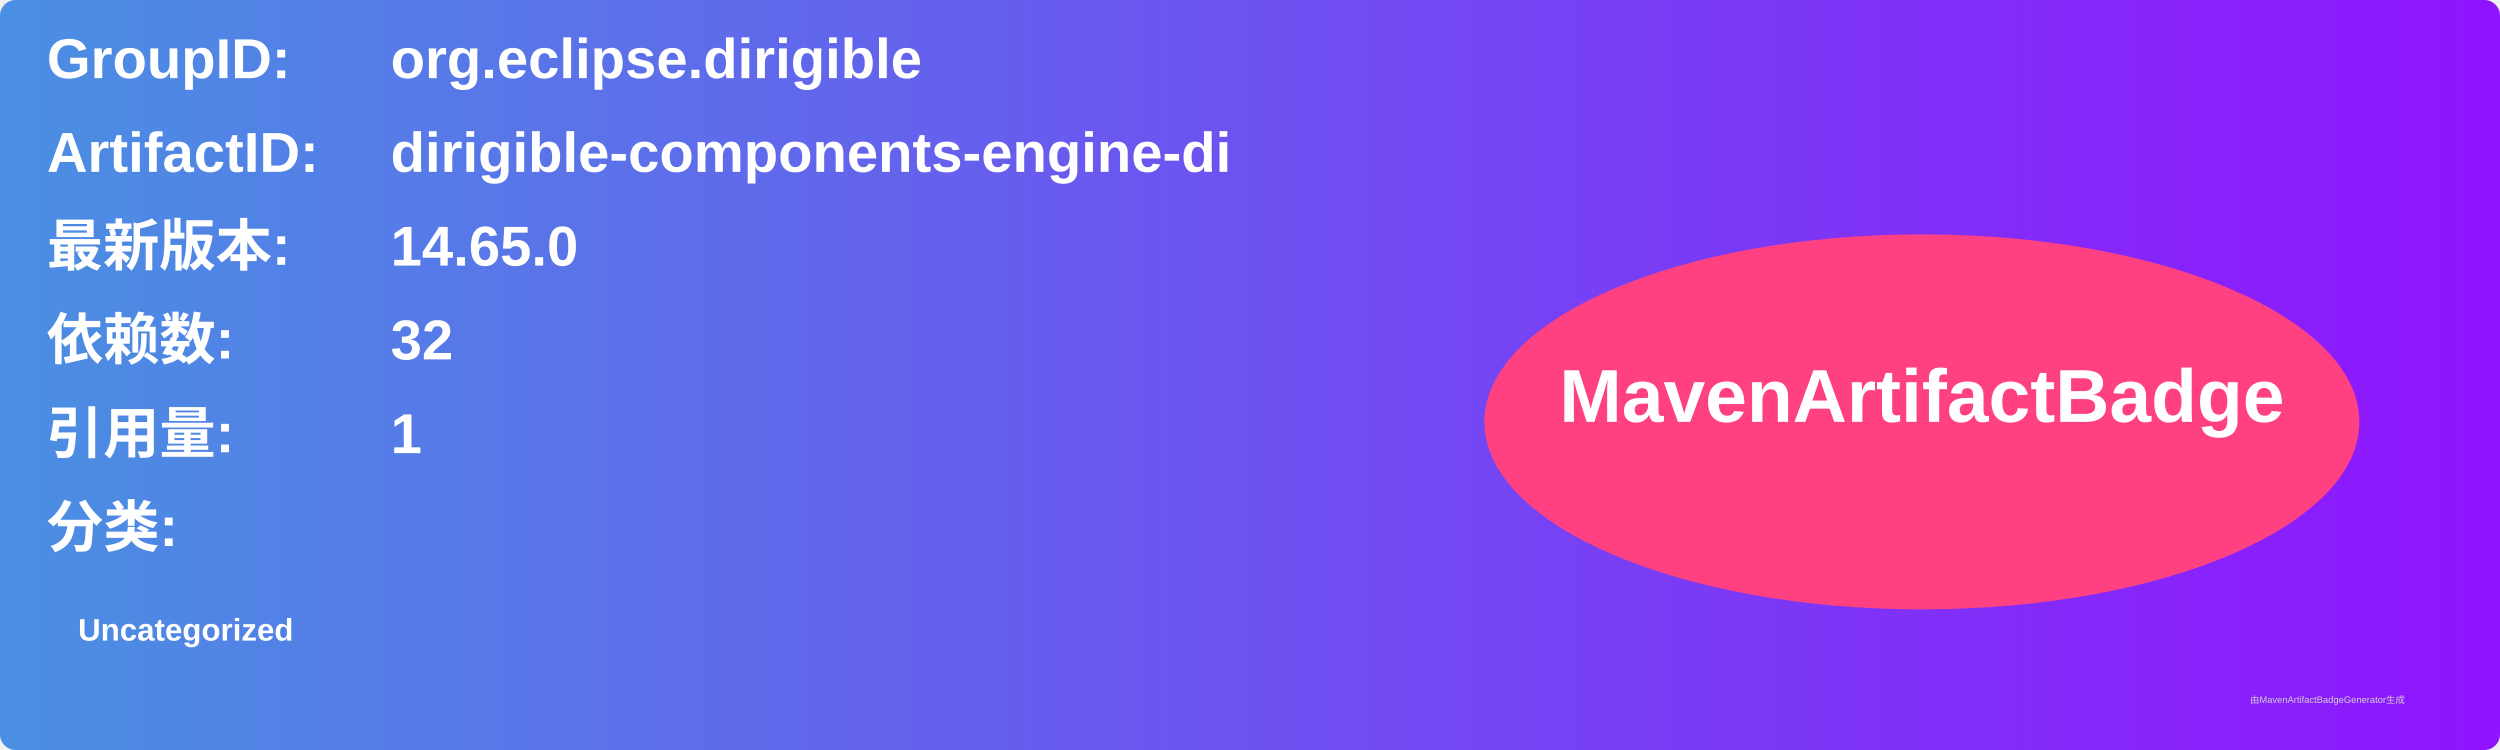
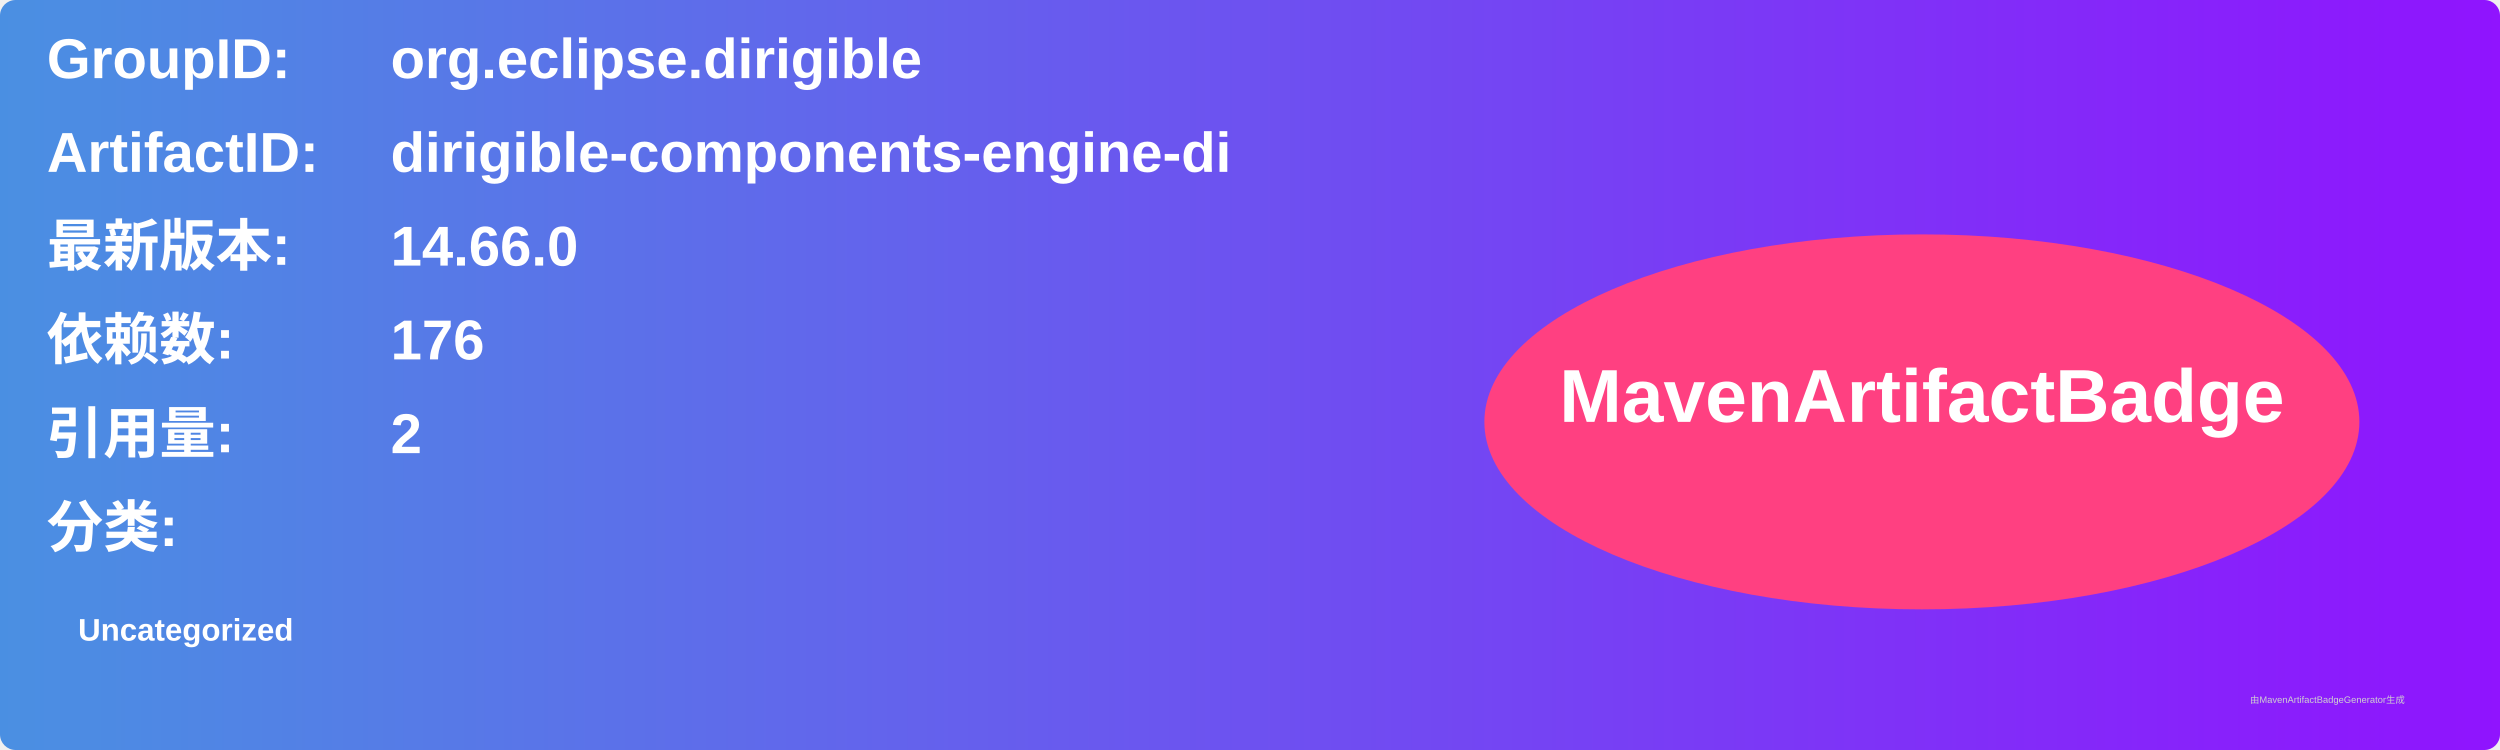
<svg xmlns="http://www.w3.org/2000/svg" width="800" height="240" viewBox="0 0 800 240">
  <linearGradient id="grad" x1="0%" y1="0%" x2="100%" y2="0%">
    <stop offset="0%" stop-color="#4a90e2" />
    <stop offset="100%" stop-color="#9013fe" />
  </linearGradient>
  <rect width="100%" height="100%" rx="5" ry="5" fill="url(#grad)" />
  <g transform="translate(15, 15)">
    <text x="0" y="10" font-family="Arial" font-size="18" fill="white" font-weight="bold" width="260">GroupID:</text>
    <text x="110" y="10" font-family="Arial" font-size="18" fill="white" font-weight="bold" width="460">org.eclipse.dirigible</text>
    <text x="0" y="40" font-family="Arial" font-size="18" fill="white" font-weight="bold" width="260">ArtifactID:</text>
    <text x="110" y="40" font-family="Arial" font-size="18" fill="white" font-weight="bold" width="460">dirigible-components-engine-di</text>
    <text x="0" y="70" font-family="Arial" font-size="18" fill="white" font-weight="bold">最新版本:</text>
    <text x="110" y="70" font-family="Arial" font-size="18" fill="white" font-weight="bold">
-       <tspan font-weight="bold">14.65.0</tspan>
+       <tspan font-weight="bold">14.66.0</tspan>
    </text>
    <text x="0" y="100" font-family="Arial" font-size="18" fill="white" font-weight="bold">依赖数: </text>
    <text x="110" y="100" font-family="Arial" font-size="18" fill="white">
-       <tspan font-weight="bold">32</tspan>
+       <tspan font-weight="bold">176</tspan>
    </text>
    <text x="0" y="130" font-family="Arial" font-size="18" fill="white" font-weight="bold">引用量: </text>
    <text x="110" y="130" font-family="Arial" font-size="18" fill="white">
-       <tspan font-weight="bold">1</tspan>
+       <tspan font-weight="bold">2</tspan>
    </text>
    <text x="0" y="160" font-family="Arial" font-size="18" fill="white" font-weight="bold">分类:</text>
    <text x="10" y="190" font-family="Arial" font-size="10" fill="white">
      <tspan font-weight="bold">Uncategorized</tspan>
    </text>
    <ellipse cx="600" cy="120" rx="140" ry="60" fill="#ff4081" />
    <text x="600" y="120" text-anchor="middle" font-family="Arial" font-size="24" fill="white" font-weight="bold">MavenArtifactBadge</text>
  </g>
  <text x="720" y="225" font-family="Arial" font-size="3" fill="#d0d0d0">由MavenArtifactBadgeGenerator生成</text>
</svg>
